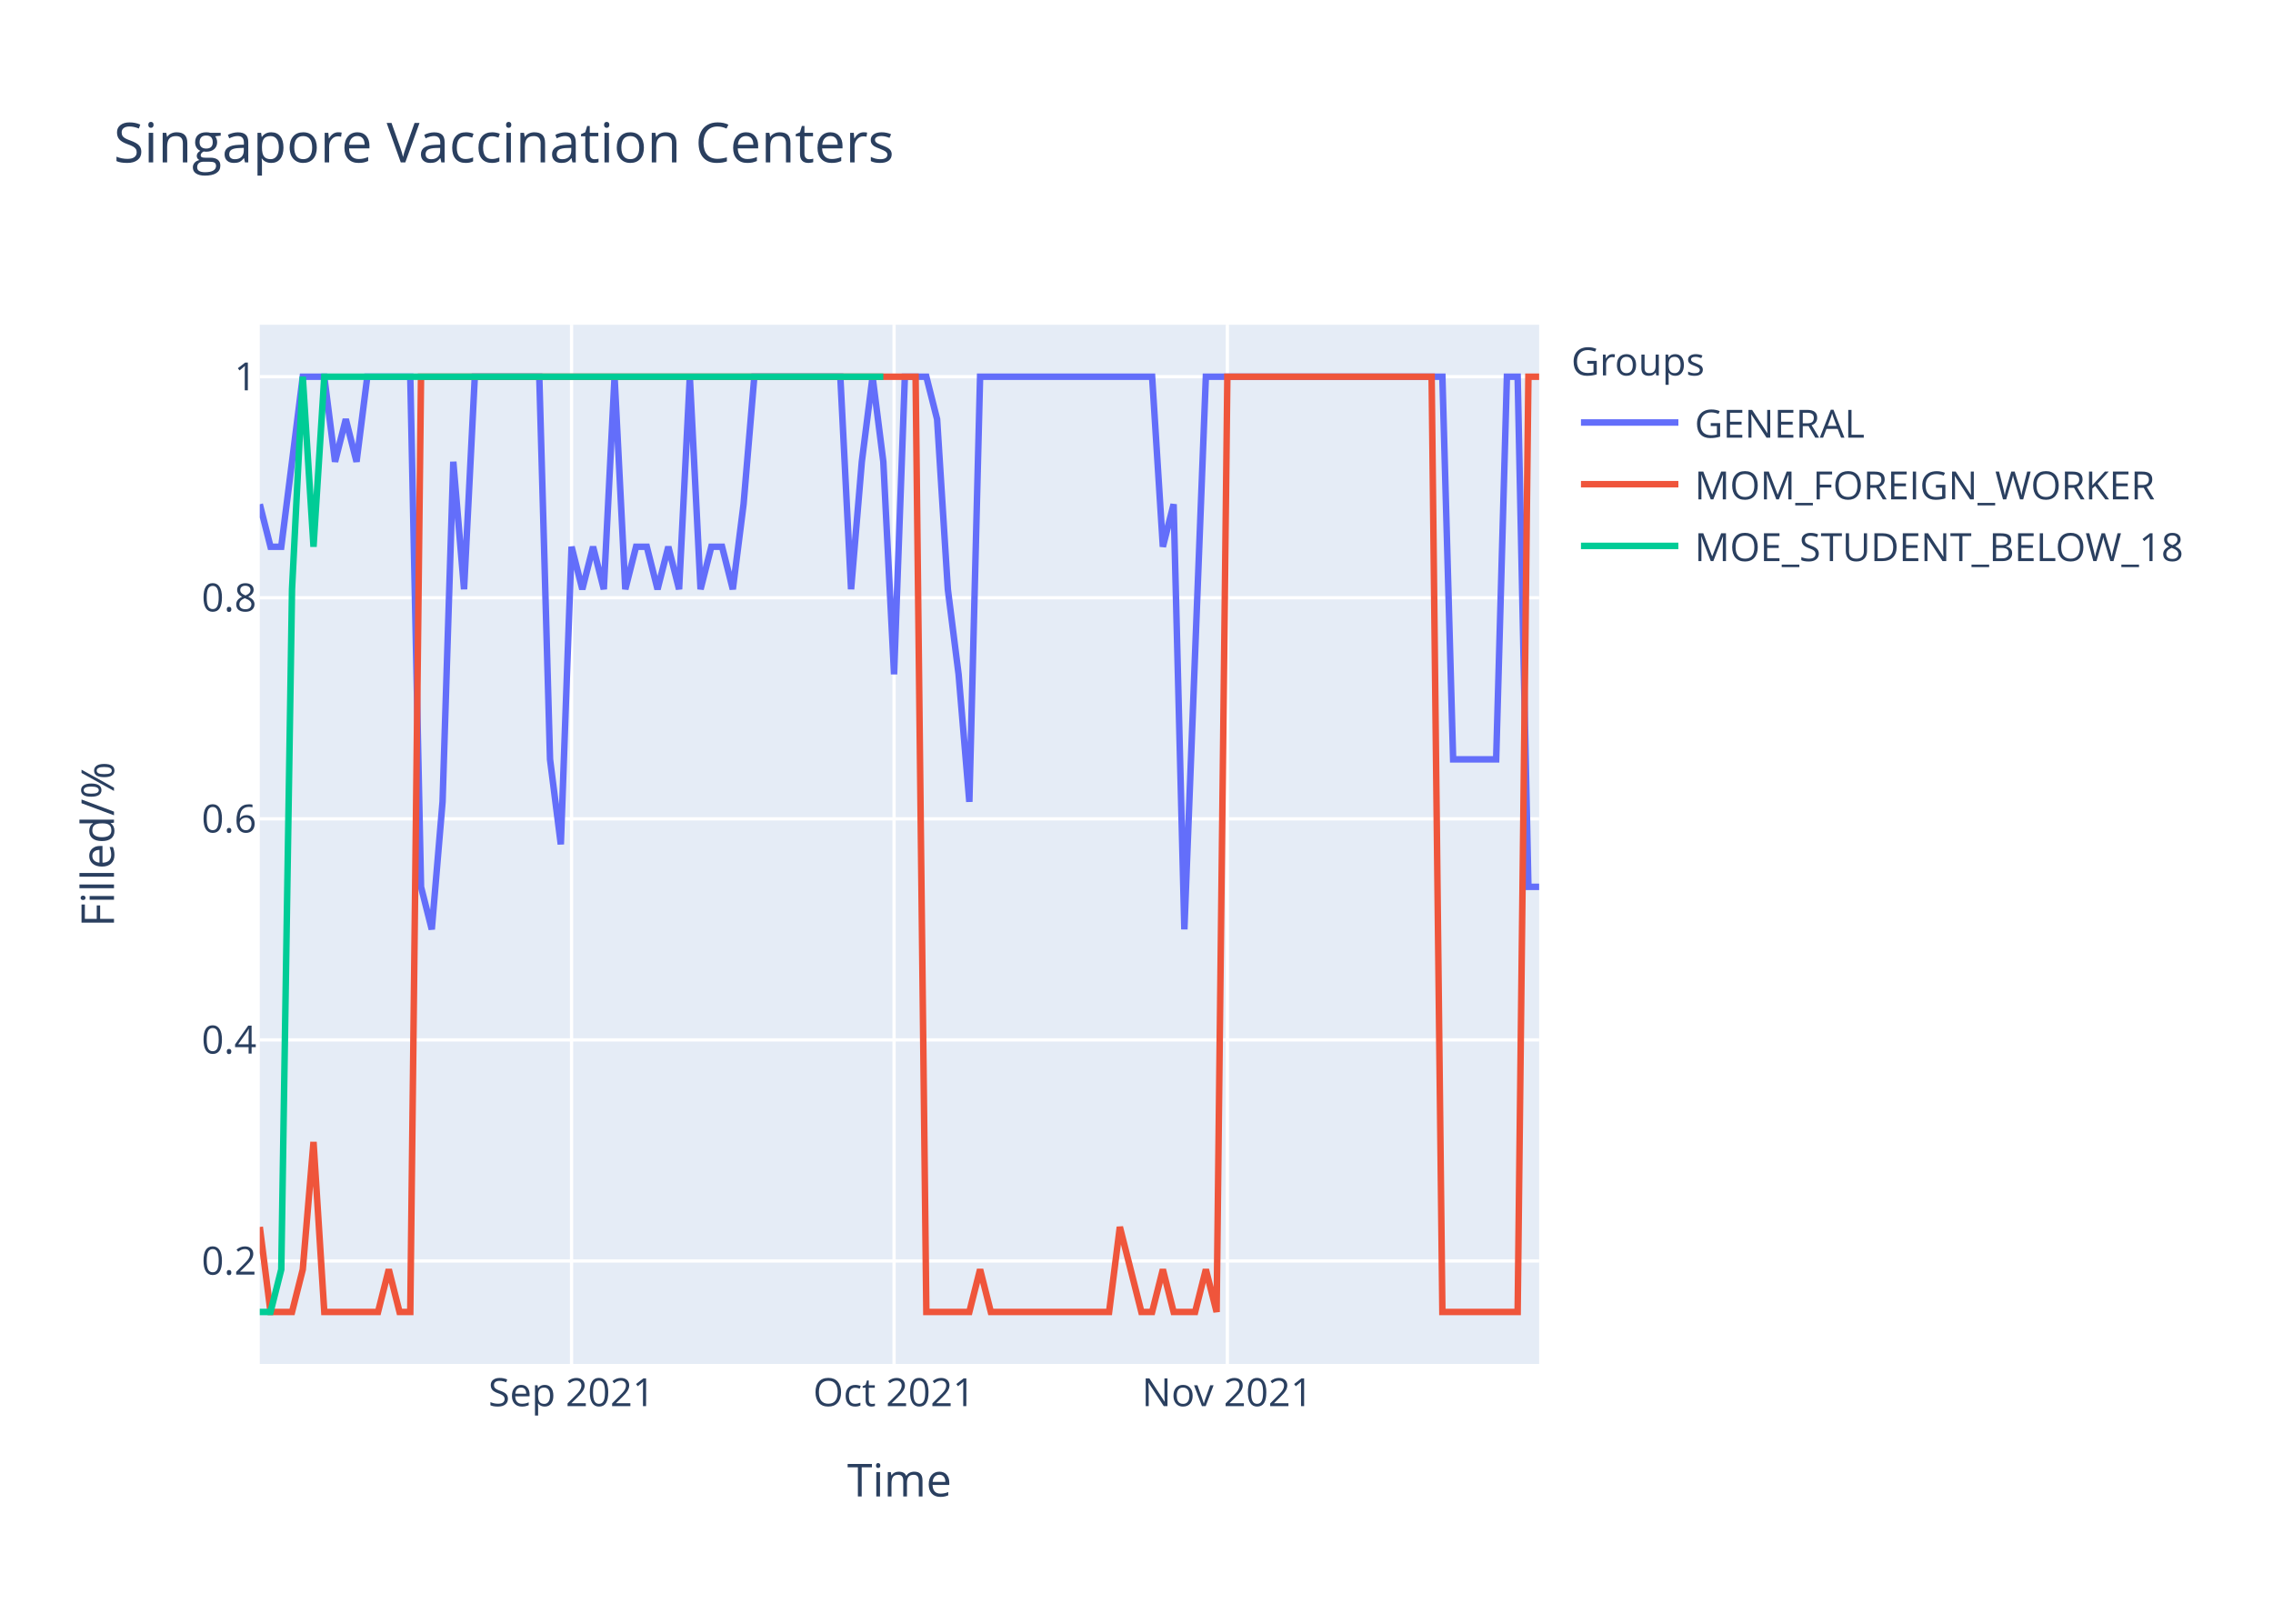
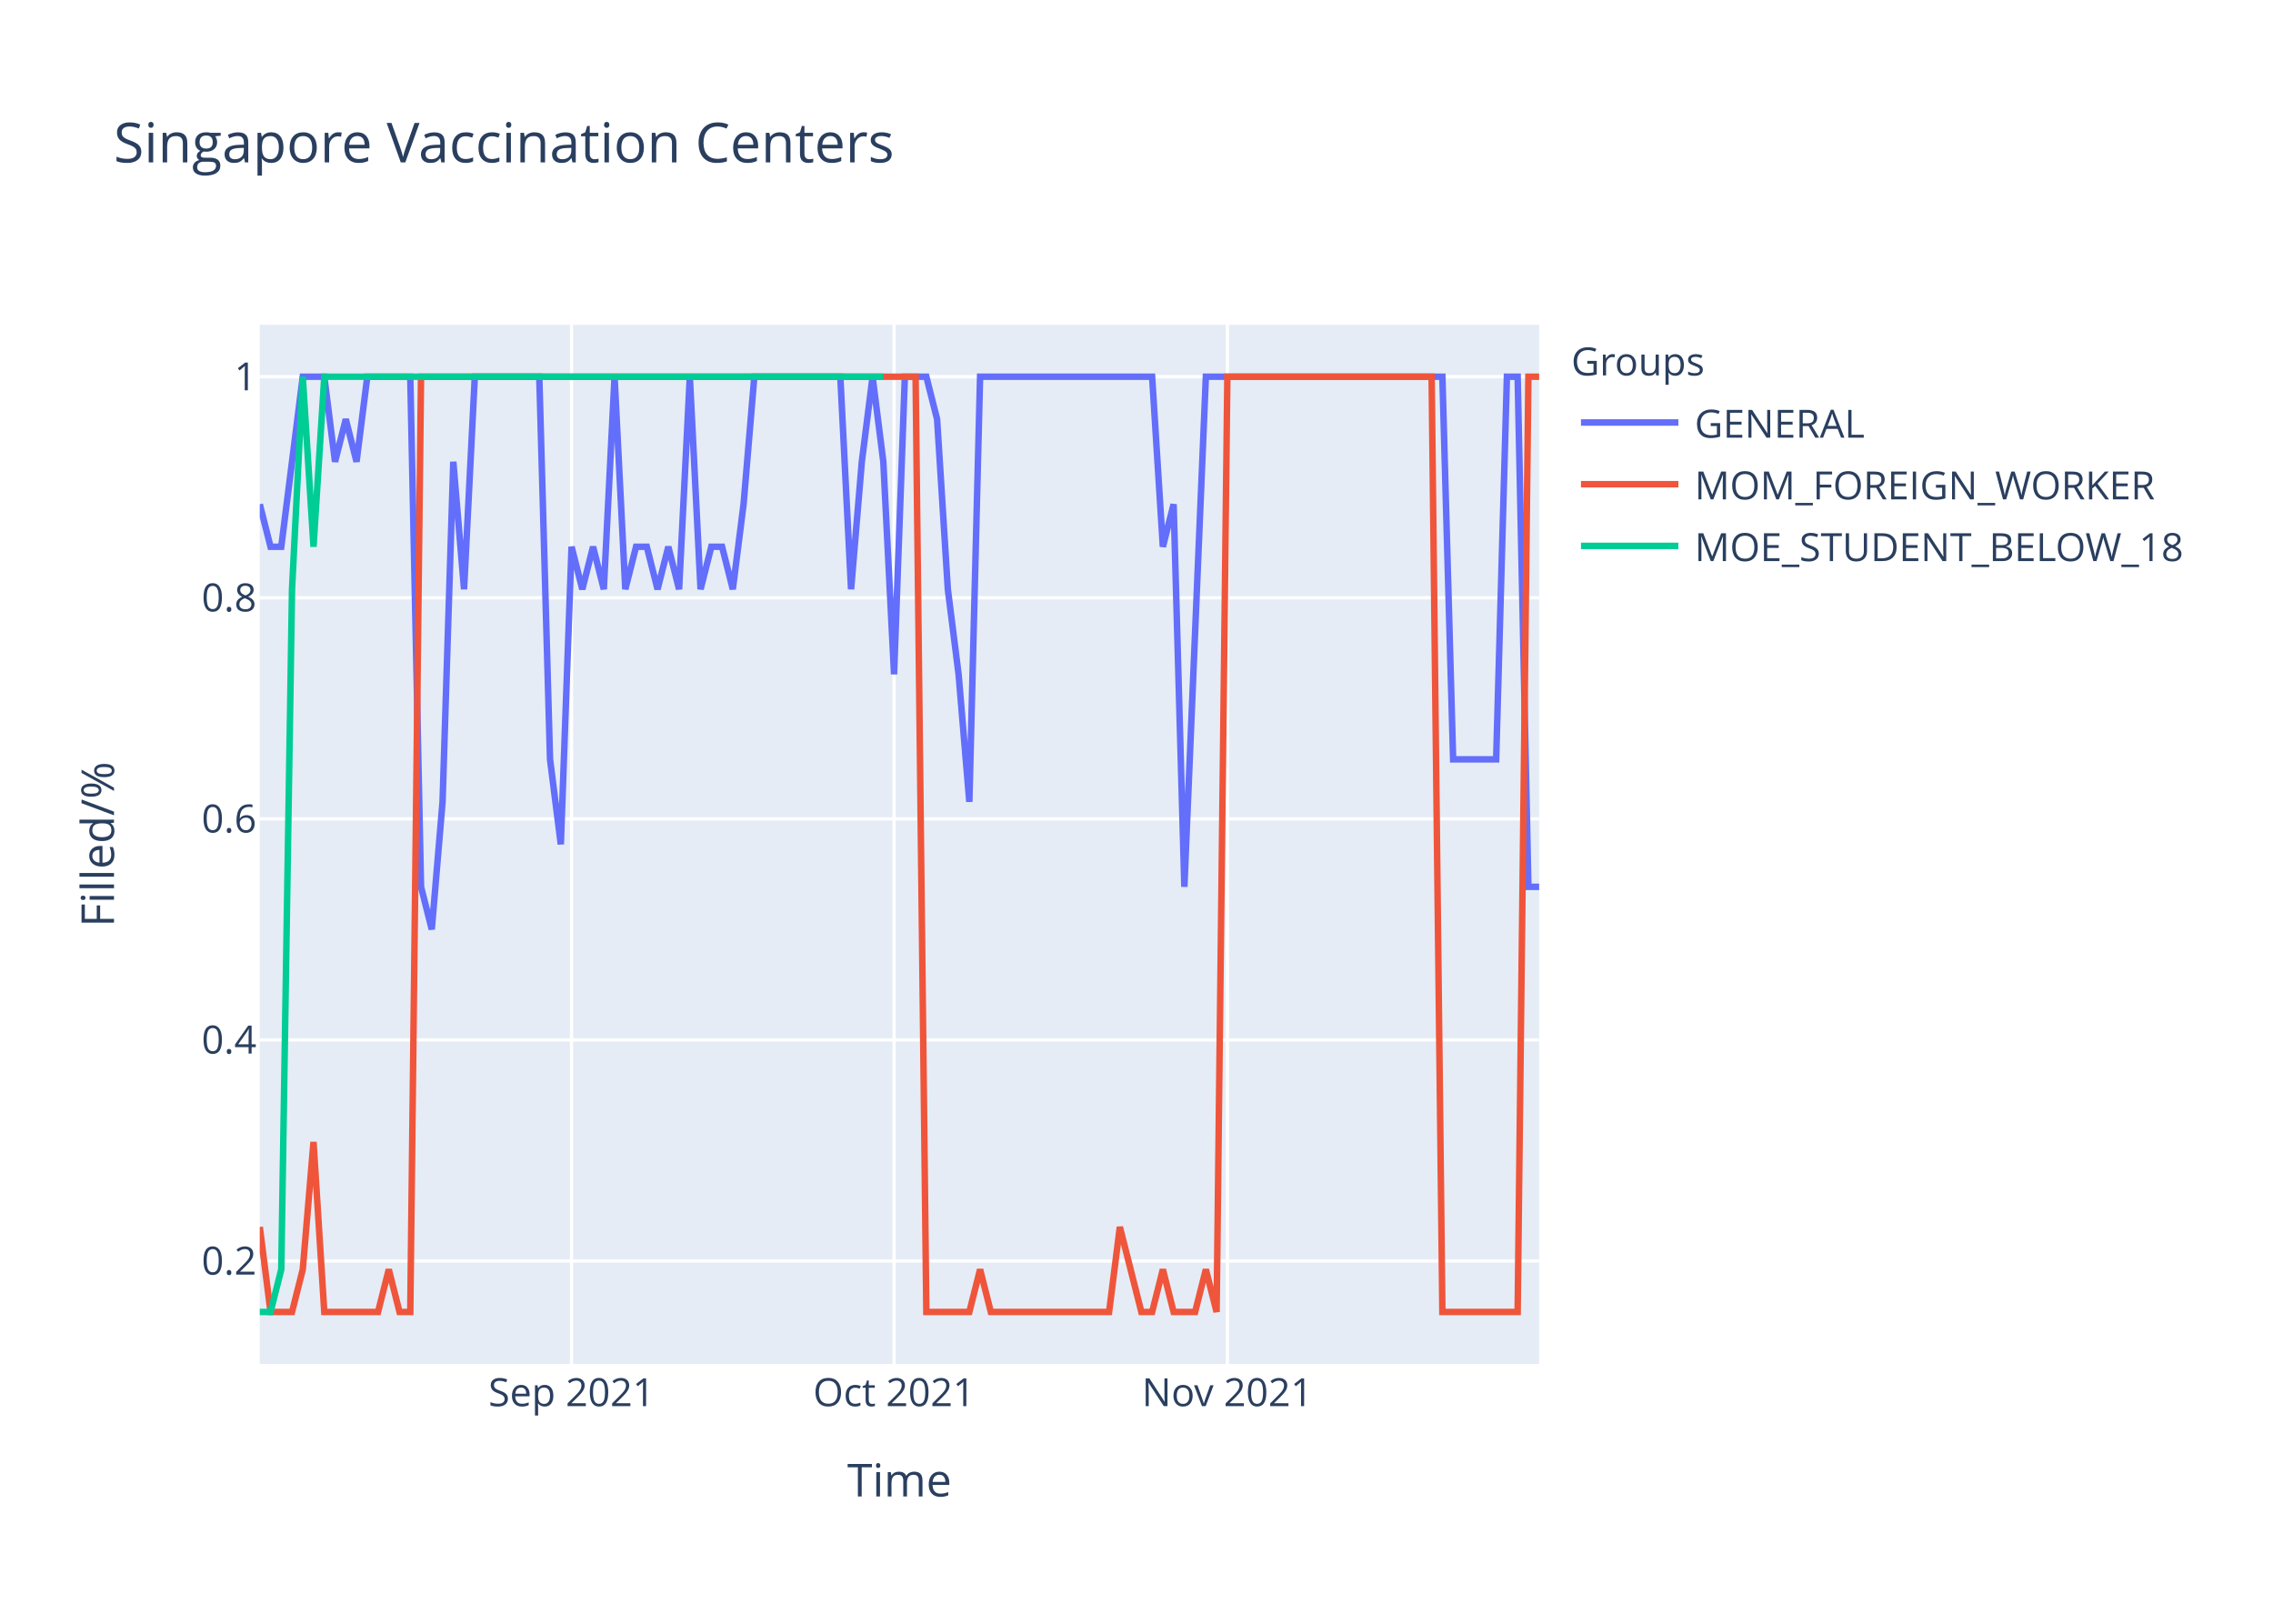
<svg xmlns="http://www.w3.org/2000/svg" class="main-svg" width="700" height="500" style="" viewBox="0 0 700 500">
  <rect x="0" y="0" width="700" height="500" style="fill: rgb(255, 255, 255); fill-opacity: 1;" />
-   <defs id="defs-03a770">
+   <defs id="defs-c1a3dc">
    <g class="clips">
-       <clipPath id="clip03a770xyplot" class="plotclip">
+       <clipPath id="clipc1a3dcxyplot" class="plotclip">
        <rect width="394" height="320" />
      </clipPath>
-       <clipPath class="axesclip" id="clip03a770x">
+       <clipPath class="axesclip" id="clipc1a3dcx">
        <rect x="80" y="0" width="394" height="500" />
      </clipPath>
-       <clipPath class="axesclip" id="clip03a770y">
+       <clipPath class="axesclip" id="clipc1a3dcy">
        <rect x="0" y="100" width="700" height="320" />
      </clipPath>
-       <clipPath class="axesclip" id="clip03a770xy">
+       <clipPath class="axesclip" id="clipc1a3dcxy">
        <rect x="80" y="100" width="394" height="320" />
      </clipPath>
    </g>
    <g class="gradients" />
  </defs>
  <g class="bglayer">
    <rect class="bg" x="80" y="100" width="394" height="320" style="fill: rgb(229, 236, 246); fill-opacity: 1; stroke-width: 0;" />
  </g>
  <g class="layer-below">
    <g class="imagelayer" />
    <g class="shapelayer" />
  </g>
  <g class="cartesianlayer">
    <g class="subplot xy">
      <g class="layer-subplot">
        <g class="shapelayer" />
        <g class="imagelayer" />
      </g>
      <g class="gridlayer">
        <g class="x">
          <path class="xgrid crisp" transform="translate(176.02,0)" d="M0,100v320" style="stroke: rgb(255, 255, 255); stroke-opacity: 1; stroke-width: 1px;" />
          <path class="xgrid crisp" transform="translate(275.34,0)" d="M0,100v320" style="stroke: rgb(255, 255, 255); stroke-opacity: 1; stroke-width: 1px;" />
          <path class="xgrid crisp" transform="translate(377.98,0)" d="M0,100v320" style="stroke: rgb(255, 255, 255); stroke-opacity: 1; stroke-width: 1px;" />
        </g>
        <g class="y">
          <path class="ygrid crisp" transform="translate(0,388.29)" d="M80,0h394" style="stroke: rgb(255, 255, 255); stroke-opacity: 1; stroke-width: 1px;" />
          <path class="ygrid crisp" transform="translate(0,320.22)" d="M80,0h394" style="stroke: rgb(255, 255, 255); stroke-opacity: 1; stroke-width: 1px;" />
          <path class="ygrid crisp" transform="translate(0,252.15)" d="M80,0h394" style="stroke: rgb(255, 255, 255); stroke-opacity: 1; stroke-width: 1px;" />
          <path class="ygrid crisp" transform="translate(0,184.07)" d="M80,0h394" style="stroke: rgb(255, 255, 255); stroke-opacity: 1; stroke-width: 1px;" />
          <path class="ygrid crisp" transform="translate(0,116)" d="M80,0h394" style="stroke: rgb(255, 255, 255); stroke-opacity: 1; stroke-width: 1px;" />
        </g>
      </g>
      <g class="zerolinelayer" />
      <path class="xlines-below" />
      <path class="ylines-below" />
      <g class="overlines-below" />
      <g class="xaxislayer-below" />
      <g class="yaxislayer-below" />
      <g class="overaxes-below" />
-       <g class="plot" transform="translate(80,100)" clip-path="url('#clip03a770xyplot')">
+       <g class="plot" transform="translate(80,100)" clip-path="url('#clipc1a3dcxyplot')">
        <g class="scatterlayer mlayer">
-           <g class="trace scatter tracedda970" style="stroke-miterlimit: 2; opacity: 1;">
+           <g class="trace scatter trace2f6744" style="stroke-miterlimit: 2; opacity: 1;">
            <g class="fills" />
            <g class="errorbars" />
            <g class="lines">
-               <path class="js-line" d="M0,55.27L3.31,68.36L6.62,68.36L13.24,16L16.55,16L19.87,16L23.18,42.18L26.49,29.09L29.8,42.18L33.11,16L36.42,16L46.35,16L49.66,173.09L52.97,186.18L56.29,146.91L59.6,42.18L62.91,81.45L66.22,16L69.53,16L86.08,16L89.39,133.82L92.71,160L96.02,68.36L99.33,81.45L102.64,68.36L105.95,81.45L109.26,16L112.57,81.45L115.88,68.36L119.19,68.36L122.5,81.45L125.82,68.36L129.13,81.45L132.44,16L135.75,81.45L139.06,68.36L142.37,68.36L145.68,81.45L148.99,55.27L152.3,16L155.61,16L178.79,16L182.1,81.45L185.41,42.18L188.72,16L192.03,42.18L195.34,107.64L198.66,16L201.97,16L205.28,16L208.59,29.09L211.9,81.45L215.21,107.64L218.52,146.91L221.83,16L274.81,16L278.12,68.36L281.43,55.27L284.74,186.18L291.36,16L294.67,16L364.2,16L367.51,133.82L380.76,133.82L384.07,16L387.38,16L390.69,173.09L394,173.09" style="vector-effect: non-scaling-stroke; fill: none; stroke: rgb(99, 110, 250); stroke-opacity: 1; stroke-width: 2px; opacity: 1;" />
+               <path class="js-line" d="M0,55.27L3.31,68.36L6.62,68.36L13.24,16L16.55,16L19.87,16L23.18,42.18L26.49,29.09L29.8,42.18L33.11,16L36.42,16L46.35,16L49.66,173.09L52.97,186.18L56.29,146.91L59.6,42.18L62.91,81.45L66.22,16L69.53,16L86.08,16L89.39,133.82L92.71,160L96.02,68.36L99.33,81.45L102.64,68.36L105.95,81.45L109.26,16L112.57,81.45L115.88,68.36L119.19,68.36L122.5,81.45L125.82,68.36L129.13,81.45L132.44,16L135.75,81.45L139.06,68.36L142.37,68.36L145.68,81.45L148.99,55.27L152.3,16L155.61,16L178.79,16L182.1,81.45L185.41,42.18L188.72,16L192.03,42.18L195.34,107.64L198.66,16L201.97,16L205.28,16L208.59,29.09L211.9,81.45L215.21,107.64L218.52,146.91L221.83,16L274.81,16L278.12,68.36L281.43,55.27L284.74,173.09L291.36,16L294.67,16L364.2,16L367.51,133.82L380.76,133.82L384.07,16L387.38,16L390.69,173.09L394,173.09" style="vector-effect: non-scaling-stroke; fill: none; stroke: rgb(99, 110, 250); stroke-opacity: 1; stroke-width: 2px; opacity: 1;" />
            </g>
            <g class="points" />
            <g class="text" />
          </g>
-           <g class="trace scatter traceb398bf" style="stroke-miterlimit: 2; opacity: 1;">
+           <g class="trace scatter trace202ed3" style="stroke-miterlimit: 2; opacity: 1;">
            <g class="fills" />
            <g class="errorbars" />
            <g class="lines">
              <path class="js-line" d="M0,277.82L3.31,304L6.62,304L9.93,304L13.24,290.91L16.55,251.64L19.87,304L36.42,304L39.73,290.91L43.04,304L46.35,304L49.66,16L52.97,16L201.97,16L205.28,304L218.52,304L221.83,290.91L225.14,304L228.45,304L261.56,304L264.87,277.82L271.5,304L274.81,304L278.12,290.91L281.43,304L288.05,304L291.36,290.91L294.67,304L297.98,16L360.89,16L364.2,304L387.38,304L390.69,16L394,16" style="vector-effect: non-scaling-stroke; fill: none; stroke: rgb(239, 85, 59); stroke-opacity: 1; stroke-width: 2px; opacity: 1;" />
            </g>
            <g class="points" />
            <g class="text" />
          </g>
-           <g class="trace scatter trace784077" style="stroke-miterlimit: 2; opacity: 1;">
+           <g class="trace scatter traceb4f9ec" style="stroke-miterlimit: 2; opacity: 1;">
            <g class="fills" />
            <g class="errorbars" />
            <g class="lines">
              <path class="js-line" d="M0,304L3.31,304L6.62,290.91L9.93,81.45L13.24,16L16.55,68.36L19.87,16L192.03,16" style="vector-effect: non-scaling-stroke; fill: none; stroke: rgb(0, 204, 150); stroke-opacity: 1; stroke-width: 2px; opacity: 1;" />
            </g>
            <g class="points" />
            <g class="text" />
          </g>
        </g>
      </g>
      <g class="overplot" />
      <path class="xlines-above crisp" d="M0,0" style="fill: none;" />
      <path class="ylines-above crisp" d="M0,0" style="fill: none;" />
      <g class="overlines-above" />
      <g class="xaxislayer-above">
        <g class="xtick">
          <text text-anchor="middle" x="0" y="433" transform="translate(176.02,0)" style="font-family: 'Open Sans', verdana, arial, sans-serif; font-size: 12px; fill: rgb(42, 63, 95); fill-opacity: 1; white-space: pre;">Sep 2021</text>
        </g>
        <g class="xtick">
          <text text-anchor="middle" x="0" y="433" transform="translate(275.34,0)" style="font-family: 'Open Sans', verdana, arial, sans-serif; font-size: 12px; fill: rgb(42, 63, 95); fill-opacity: 1; white-space: pre;">Oct 2021</text>
        </g>
        <g class="xtick">
          <text text-anchor="middle" x="0" y="433" transform="translate(377.98,0)" style="font-family: 'Open Sans', verdana, arial, sans-serif; font-size: 12px; fill: rgb(42, 63, 95); fill-opacity: 1; white-space: pre;">Nov 2021</text>
        </g>
      </g>
      <g class="yaxislayer-above">
        <g class="ytick">
          <text text-anchor="end" x="79" y="4.2" transform="translate(0,388.29)" style="font-family: 'Open Sans', verdana, arial, sans-serif; font-size: 12px; fill: rgb(42, 63, 95); fill-opacity: 1; white-space: pre;">0.2</text>
        </g>
        <g class="ytick">
          <text text-anchor="end" x="79" y="4.2" transform="translate(0,320.22)" style="font-family: 'Open Sans', verdana, arial, sans-serif; font-size: 12px; fill: rgb(42, 63, 95); fill-opacity: 1; white-space: pre;">0.4</text>
        </g>
        <g class="ytick">
          <text text-anchor="end" x="79" y="4.2" transform="translate(0,252.15)" style="font-family: 'Open Sans', verdana, arial, sans-serif; font-size: 12px; fill: rgb(42, 63, 95); fill-opacity: 1; white-space: pre;">0.6</text>
        </g>
        <g class="ytick">
          <text text-anchor="end" x="79" y="4.2" transform="translate(0,184.07)" style="font-family: 'Open Sans', verdana, arial, sans-serif; font-size: 12px; fill: rgb(42, 63, 95); fill-opacity: 1; white-space: pre;">0.8</text>
        </g>
        <g class="ytick">
          <text text-anchor="end" x="79" y="4.2" transform="translate(0,116)" style="font-family: 'Open Sans', verdana, arial, sans-serif; font-size: 12px; fill: rgb(42, 63, 95); fill-opacity: 1; white-space: pre;">1</text>
        </g>
      </g>
      <g class="overaxes-above" />
    </g>
  </g>
  <g class="polarlayer" />
  <g class="ternarylayer" />
  <g class="geolayer" />
  <g class="funnelarealayer" />
  <g class="pielayer" />
  <g class="treemaplayer" />
  <g class="sunburstlayer" />
  <g class="glimages" />
-   <defs id="topdefs-03a770">
+   <defs id="topdefs-c1a3dc">
    <g class="clips" />
-     <clipPath id="legend03a770">
+     <clipPath id="legendc1a3dc">
      <rect width="206" height="83" x="0" y="0" />
    </clipPath>
  </defs>
  <g class="layer-above">
    <g class="imagelayer" />
    <g class="shapelayer" />
  </g>
  <g class="infolayer">
    <g class="legend" pointer-events="all" transform="translate(481.88,100)">
      <rect class="bg" shape-rendering="crispEdges" width="206" height="83" x="0" y="0" style="stroke: rgb(68, 68, 68); stroke-opacity: 1; fill: rgb(255, 255, 255); fill-opacity: 1; stroke-width: 0px;" />
-       <g class="scrollbox" transform="" clip-path="url('#legend03a770')">
+       <g class="scrollbox" transform="" clip-path="url('#legendc1a3dc')">
        <text class="legendtitletext" text-anchor="start" x="2" y="15.6" style="font-family: 'Open Sans', verdana, arial, sans-serif; font-size: 12px; fill: rgb(42, 63, 95); fill-opacity: 1; white-space: pre;">Groups</text>
        <g class="groups" transform="">
          <g class="traces" transform="translate(0,30.1)" style="opacity: 1;">
            <text class="legendtext" text-anchor="start" x="40" y="4.68" style="font-family: 'Open Sans', verdana, arial, sans-serif; font-size: 12px; fill: rgb(42, 63, 95); fill-opacity: 1; white-space: pre;">GENERAL</text>
            <g class="layers" style="opacity: 1;">
              <g class="legendfill" />
              <g class="legendlines">
                <path class="js-line" d="M5,0h30" style="fill: none; stroke: rgb(99, 110, 250); stroke-opacity: 1; stroke-width: 2px;" />
              </g>
              <g class="legendsymbols">
                <g class="legendpoints" />
              </g>
            </g>
            <rect class="legendtoggle" x="0" y="-9.5" width="200.906" height="19" style="fill: rgb(0, 0, 0); fill-opacity: 0;" />
          </g>
        </g>
        <g class="groups" transform="">
          <g class="traces" transform="translate(0,49.1)" style="opacity: 1;">
            <text class="legendtext" text-anchor="start" x="40" y="4.68" style="font-family: 'Open Sans', verdana, arial, sans-serif; font-size: 12px; fill: rgb(42, 63, 95); fill-opacity: 1; white-space: pre;">MOM_FOREIGN_WORKER</text>
            <g class="layers" style="opacity: 1;">
              <g class="legendfill" />
              <g class="legendlines">
                <path class="js-line" d="M5,0h30" style="fill: none; stroke: rgb(239, 85, 59); stroke-opacity: 1; stroke-width: 2px;" />
              </g>
              <g class="legendsymbols">
                <g class="legendpoints" />
              </g>
            </g>
            <rect class="legendtoggle" x="0" y="-9.5" width="200.906" height="19" style="fill: rgb(0, 0, 0); fill-opacity: 0;" />
          </g>
        </g>
        <g class="groups" transform="">
          <g class="traces" transform="translate(0,68.1)" style="opacity: 1;">
            <text class="legendtext" text-anchor="start" x="40" y="4.68" style="font-family: 'Open Sans', verdana, arial, sans-serif; font-size: 12px; fill: rgb(42, 63, 95); fill-opacity: 1; white-space: pre;">MOE_STUDENT_BELOW_18</text>
            <g class="layers" style="opacity: 1;">
              <g class="legendfill" />
              <g class="legendlines">
                <path class="js-line" d="M5,0h30" style="fill: none; stroke: rgb(0, 204, 150); stroke-opacity: 1; stroke-width: 2px;" />
              </g>
              <g class="legendsymbols">
                <g class="legendpoints" />
              </g>
            </g>
            <rect class="legendtoggle" x="0" y="-9.5" width="200.906" height="19" style="fill: rgb(0, 0, 0); fill-opacity: 0;" />
          </g>
        </g>
      </g>
      <rect class="scrollbar" rx="20" ry="3" width="0" height="0" x="0" y="0" style="fill: rgb(128, 139, 164); fill-opacity: 1;" />
    </g>
    <g class="g-gtitle">
      <text class="gtitle" x="35" y="50" text-anchor="start" dy="0em" style="font-family: 'Open Sans', verdana, arial, sans-serif; font-size: 17px; fill: rgb(42, 63, 95); opacity: 1; font-weight: normal; white-space: pre;">Singapore Vaccination Centers</text>
    </g>
    <g class="g-xtitle">
      <text class="xtitle" x="277" y="460.8" text-anchor="middle" style="font-family: 'Open Sans', verdana, arial, sans-serif; font-size: 14px; fill: rgb(42, 63, 95); opacity: 1; font-weight: normal; white-space: pre;">Time</text>
    </g>
    <g class="g-ytitle">
      <text class="ytitle" transform="rotate(-90,35.10625,260)" x="35.106" y="260" text-anchor="middle" style="font-family: 'Open Sans', verdana, arial, sans-serif; font-size: 14px; fill: rgb(42, 63, 95); opacity: 1; font-weight: normal; white-space: pre;">Filled/%</text>
    </g>
  </g>
</svg>
